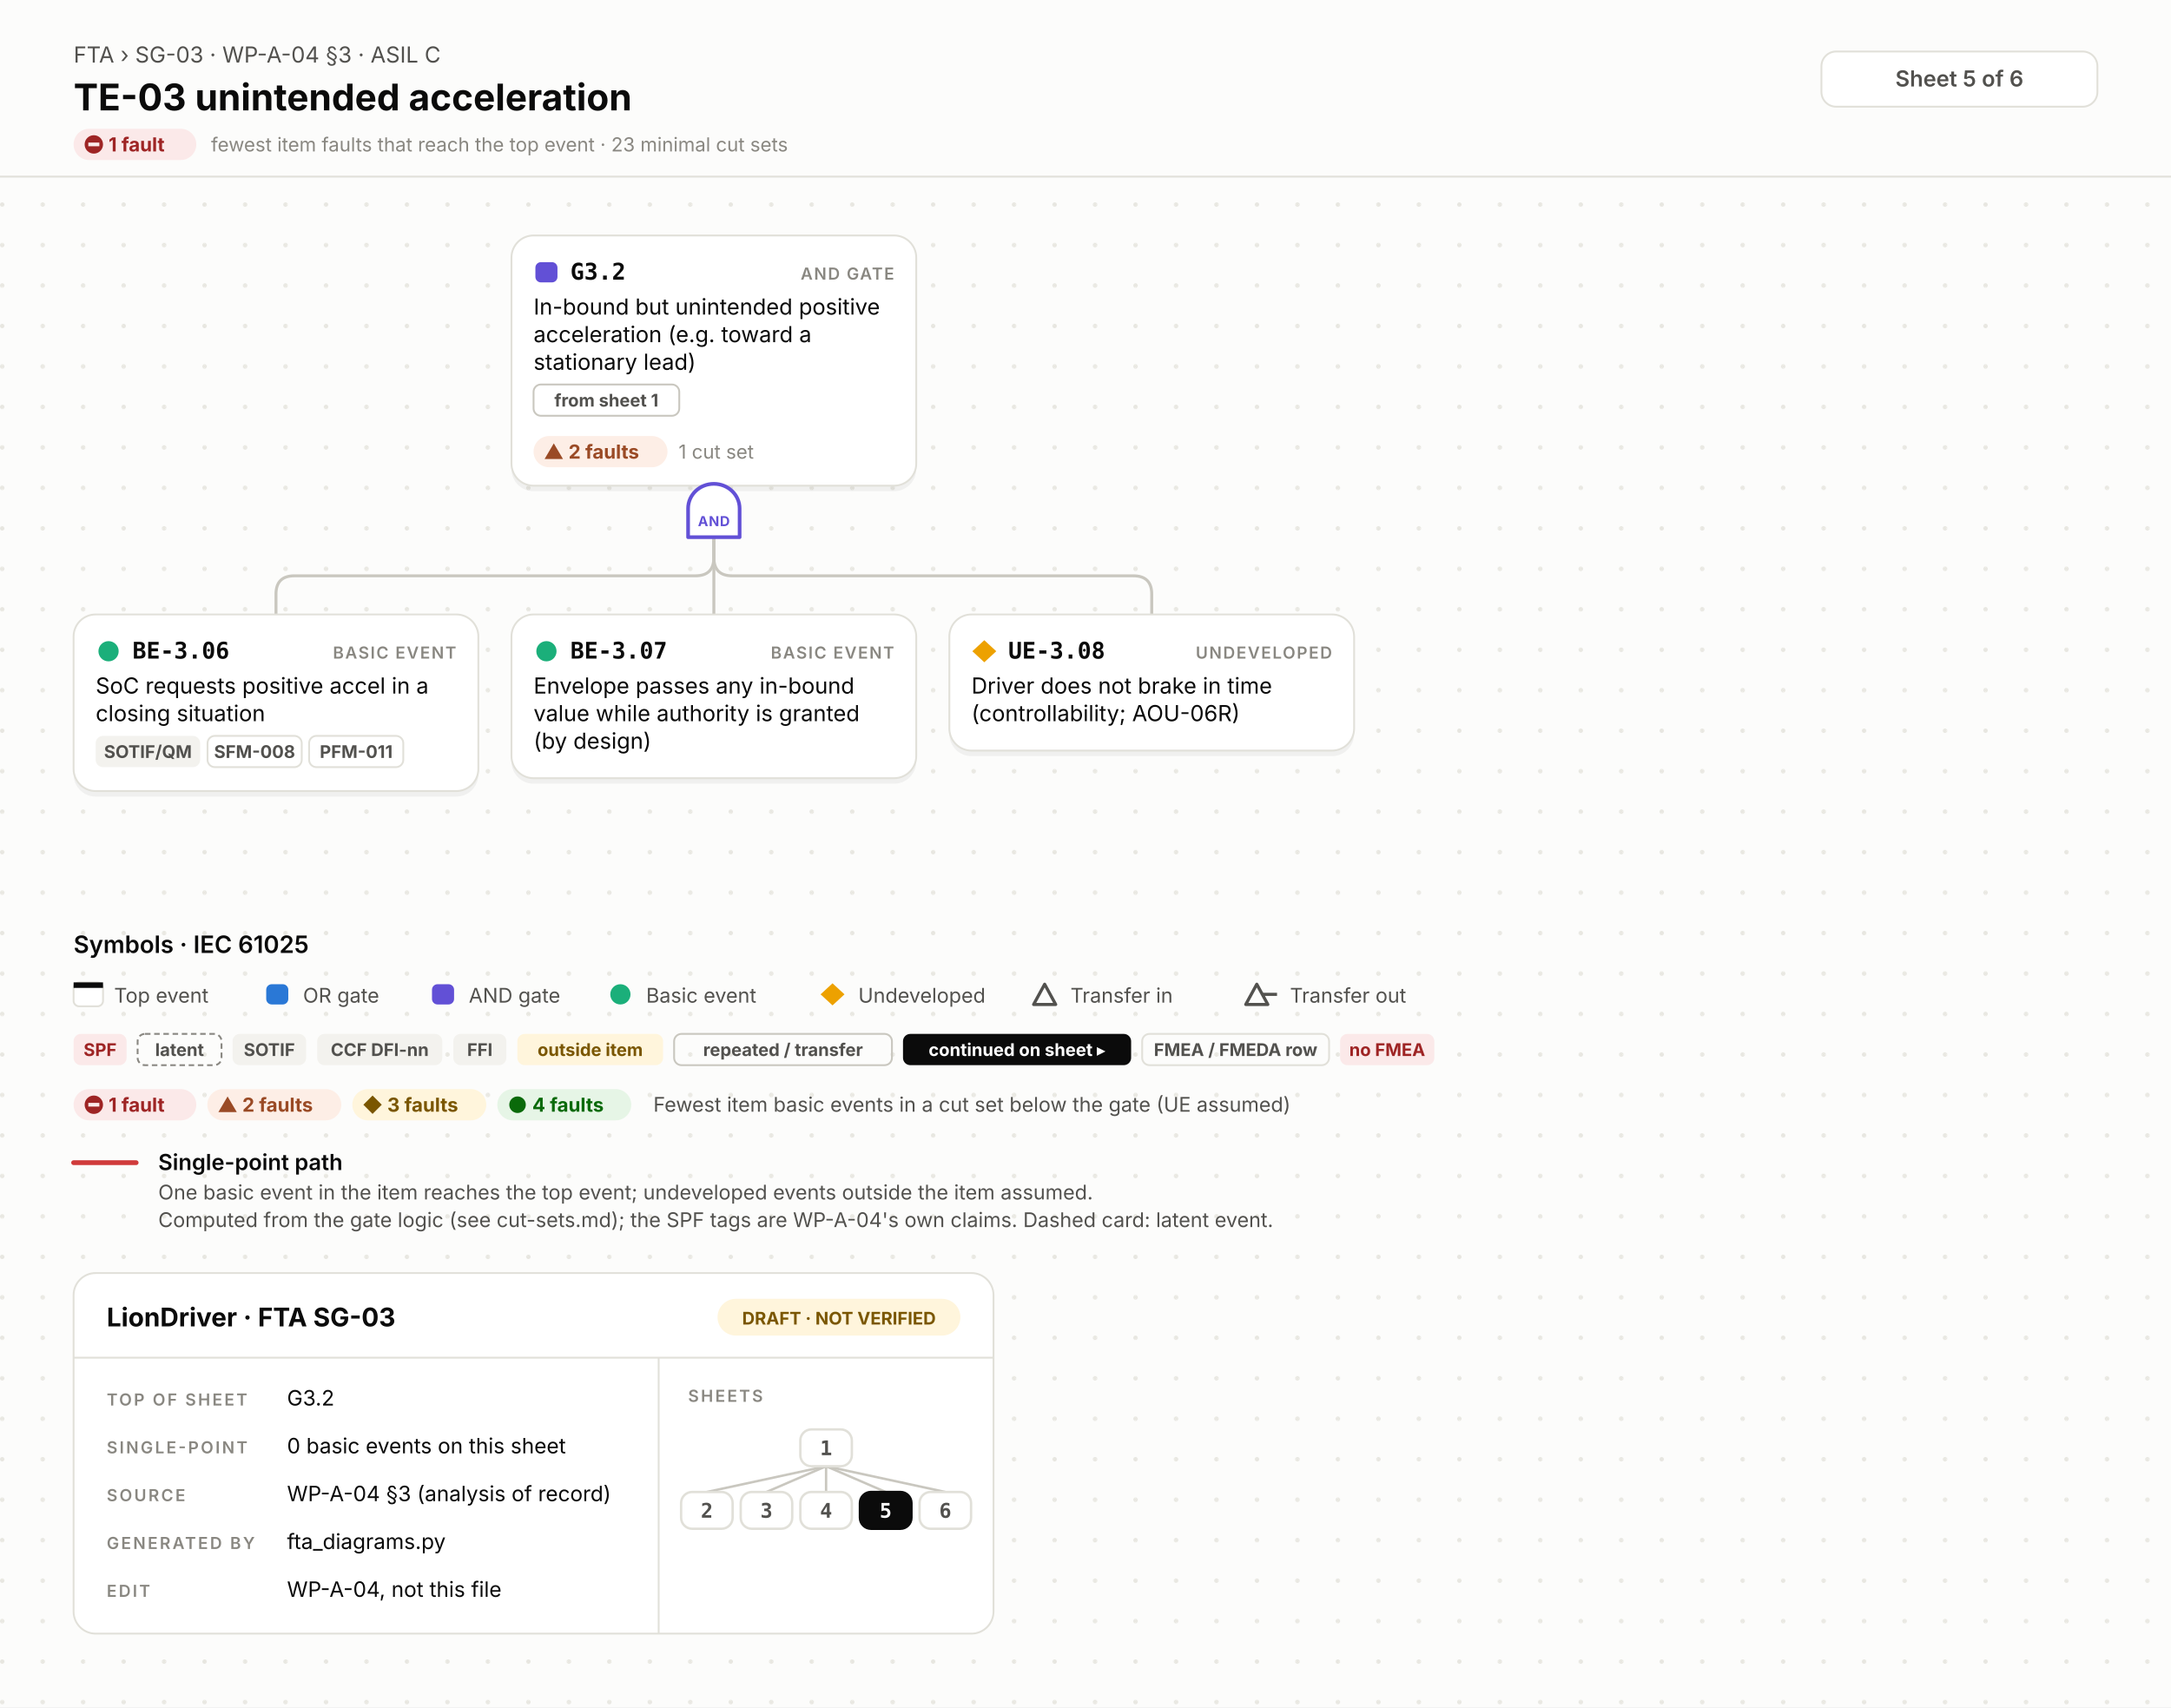
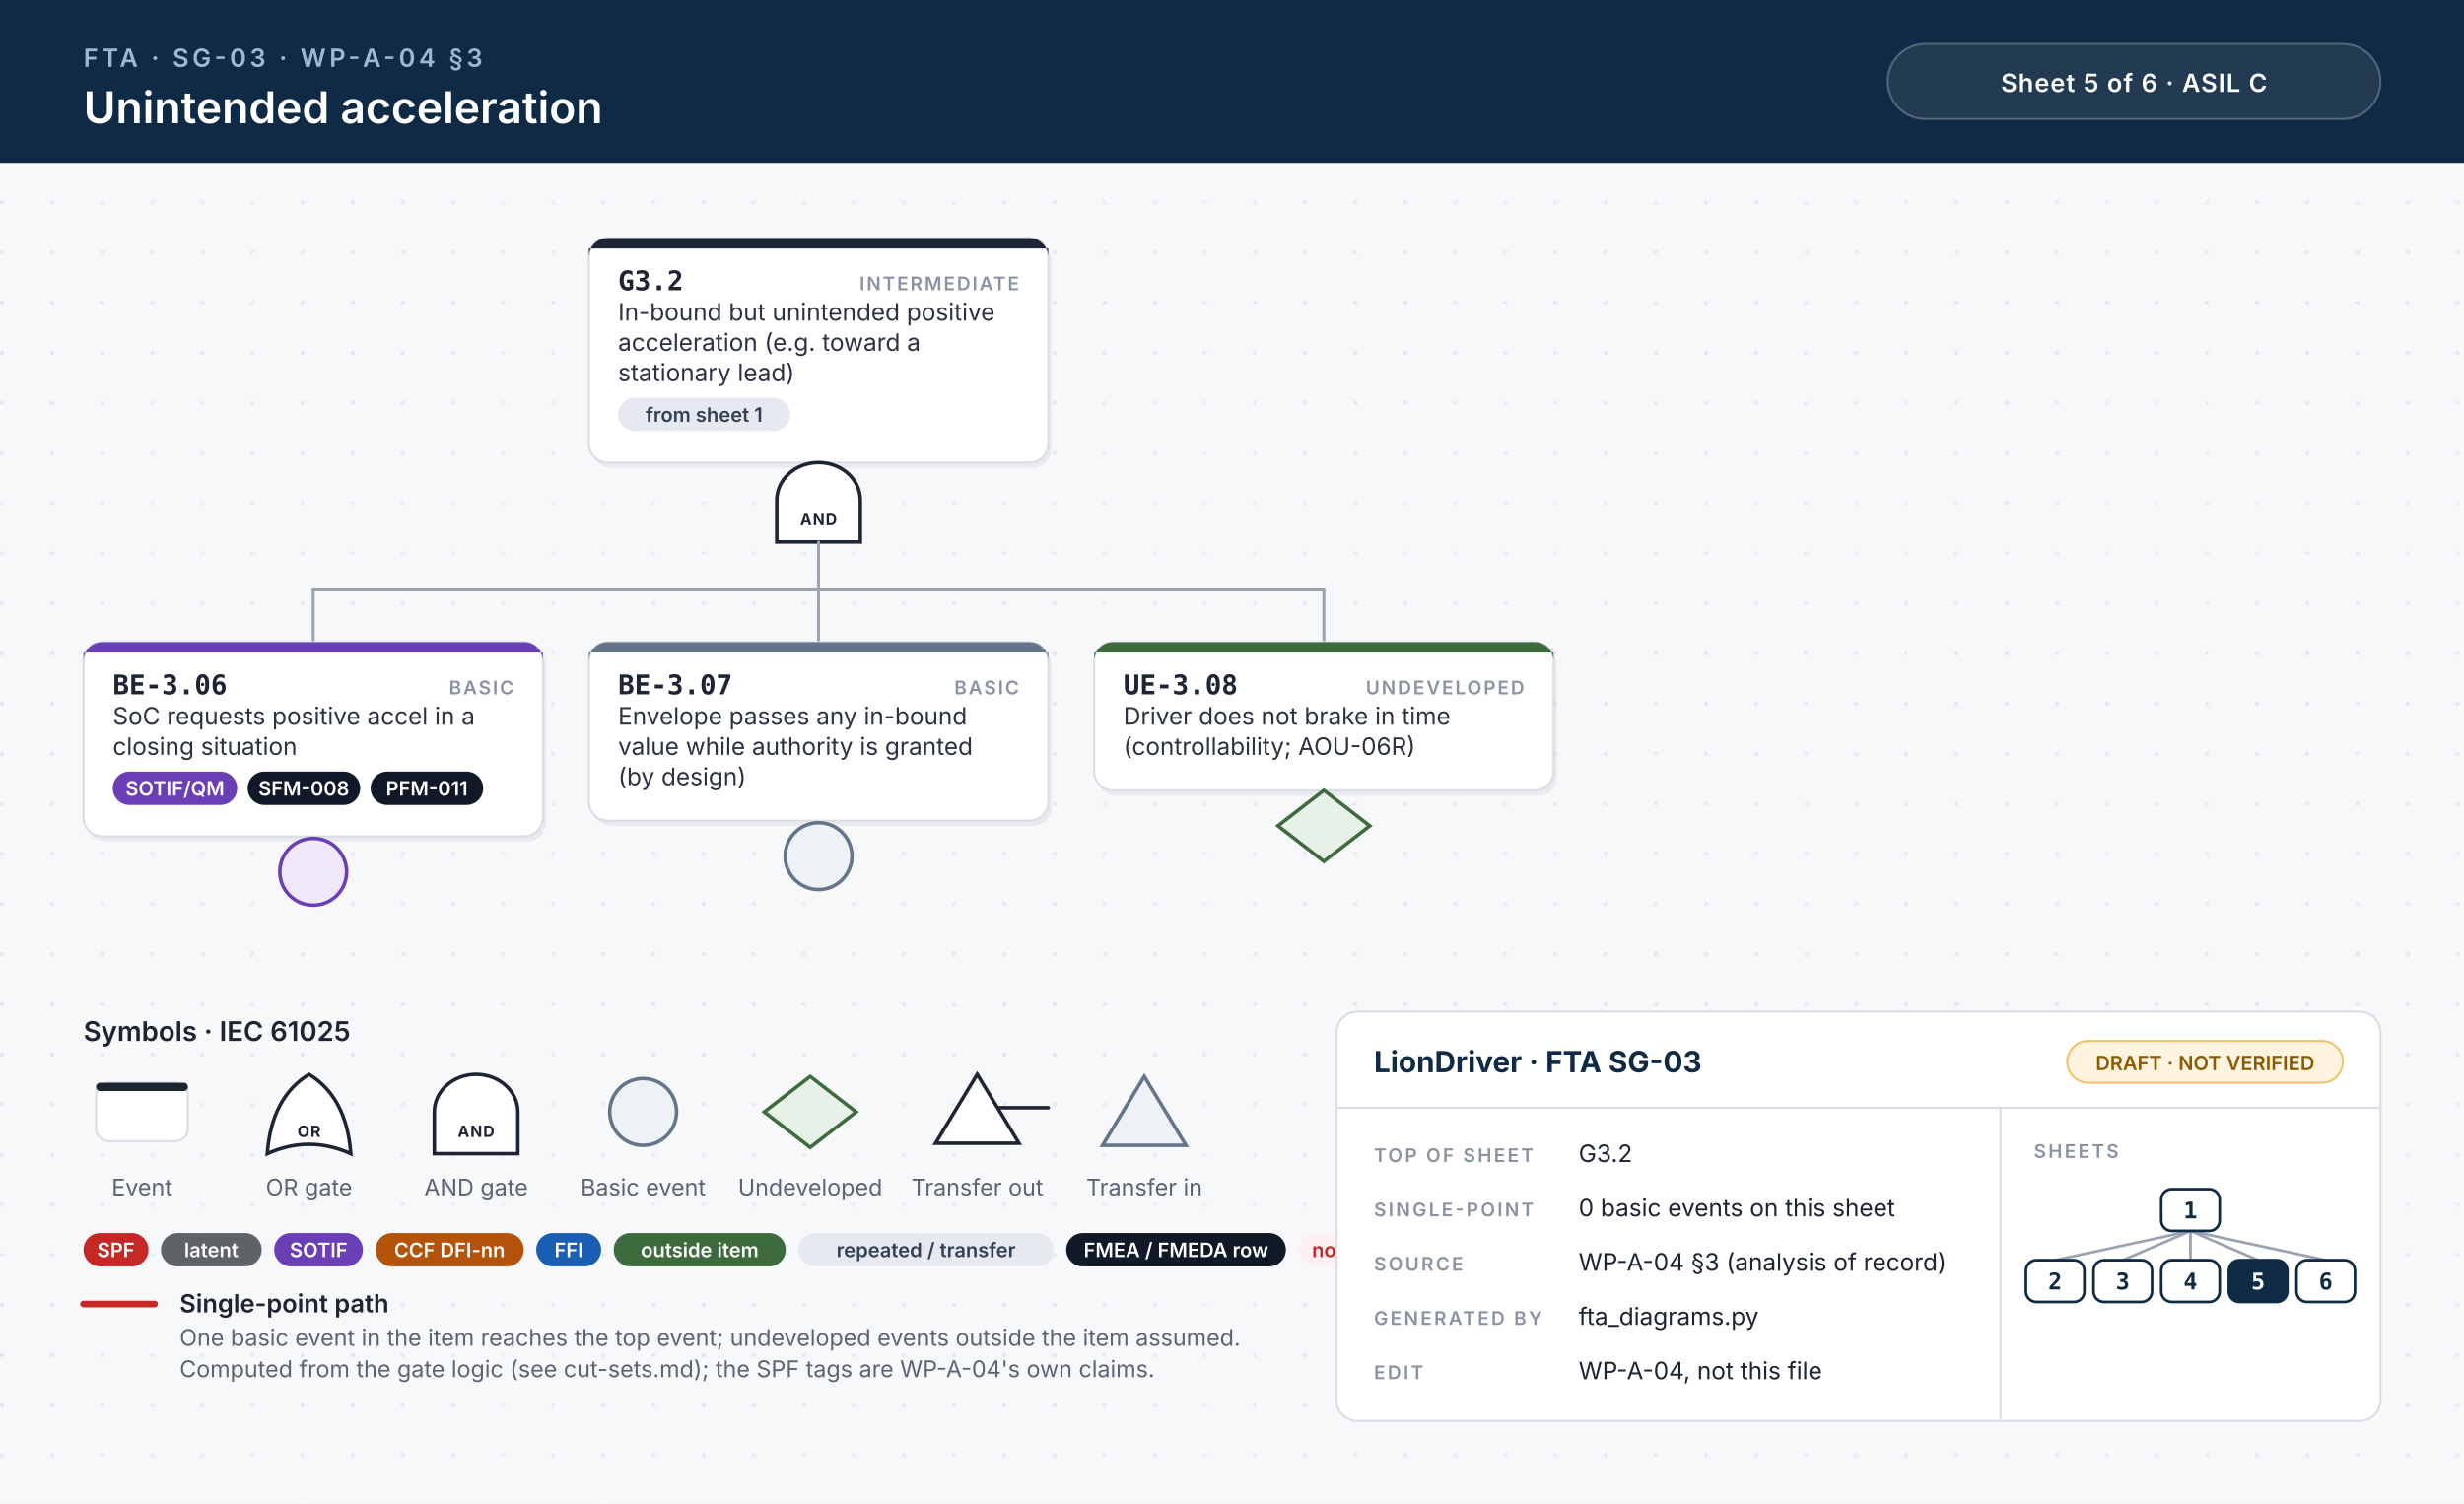
- <svg xmlns="http://www.w3.org/2000/svg" width="1180" height="928" viewBox="0 0 1180 928">
-   <style>.id{font:700 12.5px 'JetBrains Mono', Menlo, Consolas, 'DejaVu Sans Mono', monospace;fill:#0b0b0b}.kind{font:600 9px Inter, 'Helvetica Neue', Helvetica, Arial, sans-serif;letter-spacing:.08em;fill:#898781;text-anchor:end}.d{font:400 12px Inter, 'Helvetica Neue', Helvetica, Arial, sans-serif;fill:#0b0b0b}.n{font:italic 400 10.5px Inter, 'Helvetica Neue', Helvetica, Arial, sans-serif;fill:#52514e}.chip{font:700 9.5px Inter, 'Helvetica Neue', Helvetica, Arial, sans-serif;text-anchor:middle}.st{font:700 10.5px Inter, 'Helvetica Neue', Helvetica, Arial, sans-serif}.cs{font:400 10.5px Inter, 'Helvetica Neue', Helvetica, Arial, sans-serif;fill:#898781}.gl{font:700 7.5px Inter, 'Helvetica Neue', Helvetica, Arial, sans-serif;letter-spacing:.04em;text-anchor:middle}.eyebrow{font:400 12px Inter, 'Helvetica Neue', Helvetica, Arial, sans-serif;fill:#52514e}.title{font:700 20px Inter, 'Helvetica Neue', Helvetica, Arial, sans-serif;fill:#0b0b0b}.title2{font:700 16px Inter, 'Helvetica Neue', Helvetica, Arial, sans-serif;fill:#0b0b0b}.hc{font:600 12px Inter, 'Helvetica Neue', Helvetica, Arial, sans-serif;fill:#52514e;text-anchor:middle}.lh{font:600 13px Inter, 'Helvetica Neue', Helvetica, Arial, sans-serif;fill:#0b0b0b}.lb{font:600 12px Inter, 'Helvetica Neue', Helvetica, Arial, sans-serif;fill:#0b0b0b}.s{font:400 11px Inter, 'Helvetica Neue', Helvetica, Arial, sans-serif;fill:#52514e}.tbh{font:700 14px Inter, 'Helvetica Neue', Helvetica, Arial, sans-serif;fill:#0b0b0b}.k{font:600 9px Inter, 'Helvetica Neue', Helvetica, Arial, sans-serif;letter-spacing:.12em;fill:#898781}.v{font:400 11.5px Inter, 'Helvetica Neue', Helvetica, Arial, sans-serif;fill:#0b0b0b}.mm{font:700 11px 'JetBrains Mono', Menlo, Consolas, 'DejaVu Sans Mono', monospace;text-anchor:middle}.w{fill:none;stroke:#c9c7bf;stroke-width:1.6;stroke-linecap:round}.wh{fill:none;stroke:#d03b3b;stroke-width:2.6;stroke-linecap:round}.shadow{fill:#000;opacity:.05}</style>
+ <svg xmlns="http://www.w3.org/2000/svg" width="1180" height="720" viewBox="0 0 1180 720">
+   <style>.id{font:700 13px 'JetBrains Mono', Menlo, Consolas, monospace;fill:#1d2433}.kind{font:600 9px Inter, 'Helvetica Neue', Helvetica, Arial, sans-serif;letter-spacing:.1em;fill:#8a93a3;text-anchor:end}.d{font:400 11.5px Inter, 'Helvetica Neue', Helvetica, Arial, sans-serif;fill:#2b3343}.n{font:italic 400 10.5px Inter, 'Helvetica Neue', Helvetica, Arial, sans-serif;fill:#6b7385}.chip{font:600 9.5px Inter, 'Helvetica Neue', Helvetica, Arial, sans-serif;text-anchor:middle}.gl{font:700 7.5px Inter, 'Helvetica Neue', Helvetica, Arial, sans-serif;letter-spacing:.06em;text-anchor:middle}.eyebrow{font:600 12px Inter, 'Helvetica Neue', Helvetica, Arial, sans-serif;letter-spacing:.14em;fill:#9fb7d1}.title{font:600 21px Inter, 'Helvetica Neue', Helvetica, Arial, sans-serif;fill:#fff}.title2{font:600 17px Inter, 'Helvetica Neue', Helvetica, Arial, sans-serif;fill:#fff}.hc{font:600 12px Inter, 'Helvetica Neue', Helvetica, Arial, sans-serif;letter-spacing:.04em;fill:#fff;text-anchor:middle}.lh{font:600 13px Inter, 'Helvetica Neue', Helvetica, Arial, sans-serif;fill:#1d2433}.lb{font:600 12px Inter, 'Helvetica Neue', Helvetica, Arial, sans-serif;fill:#1d2433}.s{font:400 11px Inter, 'Helvetica Neue', Helvetica, Arial, sans-serif;fill:#5b6475}.tbh{font:700 14px Inter, 'Helvetica Neue', Helvetica, Arial, sans-serif;fill:#0f2a44}.k{font:600 9px Inter, 'Helvetica Neue', Helvetica, Arial, sans-serif;letter-spacing:.12em;fill:#8a93a3}.v{font:400 11.5px Inter, 'Helvetica Neue', Helvetica, Arial, sans-serif;fill:#1d2433}.mm{font:700 11px 'JetBrains Mono', Menlo, Consolas, monospace;text-anchor:middle}.w{stroke:#9aa3b2;stroke-width:1.4;stroke-linecap:round}.wh{stroke:#c62828;stroke-width:3.2;stroke-linecap:round}.shadow{fill:#0f172a;opacity:.06}</style>
  <defs>
-     <pattern id="dots" width="22" height="22" patternUnits="userSpaceOnUse">
-       <circle cx="1.2" cy="1.2" r="1.2" fill="#e7e6e0" />
+     <pattern id="dots" width="24" height="24" patternUnits="userSpaceOnUse">
+       <circle cx="1" cy="1" r="1" fill="#e3e7ee" />
    </pattern>
  </defs>
-   <rect width="100%" height="100%" fill="#fcfcfb" />
-   <rect y="96" width="100%" height="832" fill="url(#dots)" />
-   <line x1="0" y1="96" x2="1180" y2="96" stroke="#e1e0d9" />
-   <text x="40" y="34" class="eyebrow">FTA › SG-03 · WP-A-04 §3 · ASIL C</text>
-   <text x="40" y="60" class="title">TE-03 unintended acceleration</text>
-   <rect x="40.0" y="70.0" width="66.7" height="17" rx="8.5" fill="#fbe9e9" />
-   <circle cx="51" cy="78.5" r="5" fill="#9e2424" />
-   <rect x="48" y="77.5" width="6" height="2" fill="#fbe9e9" />
-   <text x="59" y="82.3" class="st" fill="#9e2424">1 fault</text>
-   <text x="114.7" y="82.3" class="cs">fewest item faults that reach the top event · 23 minimal cut sets</text>
-   <rect x="990" y="28" width="150" height="30" rx="8" fill="#ffffff" stroke="#e1e0d9" />
-   <text x="1065" y="47" class="hc">Sheet 5 of 6</text>
-   <path d="M388.0,292.0 V303.0 Q388.0,313.0 378.0,313.0 H160.0 Q150.0,313.0 150.0,323.0 V334.0" class="w" />
-   <path d="M388.0,292.0 V334.0" class="w" />
-   <path d="M388.0,292.0 V303.0 Q388.0,313.0 398.0,313.0 H616.0 Q626.0,313.0 626.0,323.0 V334.0" class="w" />
-   <rect x="278.0" y="131" width="220" height="136.0" rx="12" class="shadow" />
-   <rect x="278.0" y="128" width="220" height="136.0" rx="12" fill="#ffffff" stroke="#e1e0d9" stroke-width="1" />
-   <rect x="291.0" y="142.5" width="12" height="11" rx="3" fill="#6250d6" />
-   <text x="310.0" y="152" class="id">G3.2</text>
-   <text x="486.0" y="152" class="kind">AND GATE</text>
-   <text x="290.0" y="171" class="d">In-bound but unintended positive</text>
-   <text x="290.0" y="186" class="d">acceleration (e.g. toward a</text>
-   <text x="290.0" y="201" class="d">stationary lead)</text>
-   <rect x="290.0" y="209.0" width="79.2" height="17" rx="4" fill="none" stroke="#c9c7bf" />
-   <text x="329.6" y="221.0" class="chip" fill="#52514e">from sheet 1</text>
-   <rect x="290.0" y="237.0" width="72.8" height="17" rx="8.5" fill="#fdeee6" />
-   <path d="M301.0,241.0 L306.0,249.5 H296.0 Z" fill="#9a4a25" />
-   <text x="309.0" y="249.3" class="st" fill="#9a4a25">2 faults</text>
-   <text x="368.8" y="249.3" class="cs">1 cut set</text>
-   <path d="M374.0,292.0 V276.4 A14,13.4 0 0 1 402.0,276.4 V292.0 Z" fill="#ffffff" stroke="#6250d6" stroke-width="2" stroke-linejoin="round" />
-   <text x="388.0" y="286.0" class="gl" fill="#6250d6">AND</text>
-   <rect x="40" y="337.0" width="220" height="96.0" rx="12" class="shadow" />
-   <rect x="40" y="334.0" width="220" height="96.0" rx="12" fill="#ffffff" stroke="#e1e0d9" stroke-width="1" />
-   <circle cx="59" cy="354.0" r="5.5" fill="#1baf7a" />
-   <text x="72" y="358.0" class="id">BE-3.06</text>
-   <text x="248" y="358.0" class="kind">BASIC EVENT</text>
-   <text x="52" y="377.0" class="d">SoC requests positive accel in a</text>
-   <text x="52" y="392.0" class="d">closing situation</text>
-   <rect x="52.0" y="400.0" width="56.8" height="17" rx="4" fill="#f3f2ee" />
-   <text x="80.4" y="412.0" class="chip" fill="#52514e">SOTIF/QM</text>
-   <rect x="112.8" y="400.0" width="51.2" height="17" rx="4" fill="none" stroke="#e1e0d9" />
-   <text x="138.4" y="412.0" class="chip" fill="#52514e">SFM-008</text>
-   <rect x="168.0" y="400.0" width="51.2" height="17" rx="4" fill="none" stroke="#e1e0d9" />
-   <text x="193.6" y="412.0" class="chip" fill="#52514e">PFM-011</text>
-   <rect x="278" y="337.0" width="220" height="89.0" rx="12" class="shadow" />
-   <rect x="278" y="334.0" width="220" height="89.0" rx="12" fill="#ffffff" stroke="#e1e0d9" stroke-width="1" />
-   <circle cx="297" cy="354.0" r="5.5" fill="#1baf7a" />
-   <text x="310" y="358.0" class="id">BE-3.07</text>
-   <text x="486" y="358.0" class="kind">BASIC EVENT</text>
-   <text x="290" y="377.0" class="d">Envelope passes any in-bound</text>
-   <text x="290" y="392.0" class="d">value while authority is granted</text>
-   <text x="290" y="407.0" class="d">(by design)</text>
-   <rect x="516" y="337.0" width="220" height="74.0" rx="12" class="shadow" />
-   <rect x="516" y="334.0" width="220" height="74.0" rx="12" fill="#ffffff" stroke="#e1e0d9" stroke-width="1" />
-   <path d="M535,348.0 L541.5,354.0 L535,360.0 L528.5,354.0 Z" fill="#eda100" />
-   <text x="548" y="358.0" class="id">UE-3.08</text>
-   <text x="724" y="358.0" class="kind">UNDEVELOPED</text>
-   <text x="528" y="377.0" class="d">Driver does not brake in time</text>
-   <text x="528" y="392.0" class="d">(controllability; AOU-06R)</text>
-   <text x="40" y="518.0" class="lh">Symbols · IEC 61025</text>
-   <rect x="40" y="534.0" width="16" height="13" rx="3" fill="#ffffff" stroke="#e1e0d9" />
-   <rect x="40" y="534.0" width="16" height="3" fill="#0b0b0b" />
-   <text x="62" y="545.0" class="s">Top event</text>
-   <rect x="144.7" y="535.0" width="12" height="11" rx="3" fill="#2a78d6" />
-   <text x="164.7" y="545.0" class="s">OR gate</text>
-   <rect x="234.8" y="535.0" width="12" height="11" rx="3" fill="#6250d6" />
-   <text x="254.8" y="545.0" class="s">AND gate</text>
-   <circle cx="337.2" cy="540.5" r="5.5" fill="#1baf7a" />
-   <text x="351.2" y="545.0" class="s">Basic event</text>
-   <path d="M452.5,534.5 L459.0,540.5 L452.5,546.5 L446.0,540.5 Z" fill="#eda100" />
-   <text x="466.5" y="545.0" class="s">Undeveloped</text>
-   <path d="M567.8,535.0 L573.8,546.0 H561.8 Z" fill="none" stroke="#52514e" stroke-width="1.7" stroke-linejoin="round" />
-   <text x="581.8" y="545.0" class="s">Transfer in</text>
-   <path d="M683.1,535.0 L689.1,546.0 H677.1 Z" fill="none" stroke="#52514e" stroke-width="1.7" stroke-linejoin="round" />
-   <line x1="686.1" y1="540.5" x2="694.1" y2="540.5" stroke="#52514e" stroke-width="1.7" />
-   <text x="701.1" y="545.0" class="s">Transfer out</text>
-   <rect x="40.0" y="562.0" width="28.8" height="17" rx="4" fill="#fbe9e9" />
-   <text x="54.4" y="574.0" class="chip" fill="#9e2424">SPF</text>
-   <rect x="74.8" y="562.0" width="45.6" height="17" rx="4" fill="none" stroke="#898781" stroke-dasharray="3 2" />
-   <text x="97.6" y="574.0" class="chip" fill="#52514e">latent</text>
-   <rect x="126.4" y="562.0" width="40.0" height="17" rx="4" fill="#f3f2ee" />
-   <text x="146.4" y="574.0" class="chip" fill="#52514e">SOTIF</text>
-   <rect x="172.4" y="562.0" width="68.0" height="17" rx="4" fill="#f3f2ee" />
-   <text x="206.4" y="574.0" class="chip" fill="#52514e">CCF DFI-nn</text>
-   <rect x="246.4" y="562.0" width="28.8" height="17" rx="4" fill="#f3f2ee" />
-   <text x="260.8" y="574.0" class="chip" fill="#52514e">FFI</text>
-   <rect x="281.2" y="562.0" width="79.2" height="17" rx="4" fill="#fff5dc" />
-   <text x="320.8" y="574.0" class="chip" fill="#7a5600">outside item</text>
-   <rect x="366.4" y="562.0" width="118.4" height="17" rx="4" fill="none" stroke="#c9c7bf" />
-   <text x="425.6" y="574.0" class="chip" fill="#52514e">repeated / transfer</text>
-   <rect x="490.8" y="562.0" width="124.0" height="17" rx="4" fill="#0b0b0b" />
-   <text x="552.8" y="574.0" class="chip" fill="#fff">continued on sheet ▸</text>
-   <rect x="620.8" y="562.0" width="101.6" height="17" rx="4" fill="none" stroke="#e1e0d9" />
-   <text x="671.6" y="574.0" class="chip" fill="#52514e">FMEA / FMEDA row</text>
-   <rect x="728.4" y="562.0" width="51.2" height="17" rx="4" fill="#fbe9e9" />
-   <text x="754.0" y="574.0" class="chip" fill="#9e2424">no FMEA</text>
-   <rect x="40.0" y="592.0" width="66.7" height="17" rx="8.5" fill="#fbe9e9" />
-   <circle cx="51" cy="600.5" r="5" fill="#9e2424" />
-   <rect x="48" y="599.5" width="6" height="2" fill="#fbe9e9" />
-   <text x="59" y="604.3" class="st" fill="#9e2424">1 fault</text>
-   <rect x="112.7" y="592.0" width="72.8" height="17" rx="8.5" fill="#fdeee6" />
-   <path d="M123.7,596.0 L128.7,604.5 H118.7 Z" fill="#9a4a25" />
-   <text x="131.7" y="604.3" class="st" fill="#9a4a25">2 faults</text>
-   <rect x="191.5" y="592.0" width="72.8" height="17" rx="8.5" fill="#fff5dc" />
-   <path d="M202.5,595.5 L207.5,600.5 L202.5,605.5 L197.5,600.5 Z" fill="#7a5600" />
-   <text x="210.5" y="604.3" class="st" fill="#7a5600">3 faults</text>
-   <rect x="270.3" y="592.0" width="72.8" height="17" rx="8.5" fill="#e6f5e6" />
-   <circle cx="281.3" cy="600.5" r="4.5" fill="#0a6a0a" />
-   <text x="289.3" y="604.3" class="st" fill="#0a6a0a">4 faults</text>
-   <text x="355.1" y="604.3" class="s">Fewest item basic events in a cut set below the gate (UE assumed)</text>
-   <line x1="40" y1="632.0" x2="74" y2="632.0" class="wh" />
-   <text x="86" y="636.0" class="lb">Single-point path</text>
-   <text x="86" y="652.0" class="s">One basic event in the item reaches the top event; undeveloped events outside the item assumed.</text>
-   <text x="86" y="667.0" class="s">Computed from the gate logic (see cut-sets.md); the SPF tags are WP-A-04's own claims. Dashed card: latent event.</text>
-   <rect x="40" y="692.0" width="500" height="196" rx="12" fill="#ffffff" stroke="#e1e0d9" />
-   <line x1="40" y1="738.0" x2="540" y2="738.0" stroke="#e1e0d9" />
-   <line x1="358" y1="738.0" x2="358" y2="888.0" stroke="#e1e0d9" />
-   <text x="58" y="721.0" class="tbh">LionDriver · FTA SG-03</text>
-   <rect x="390" y="706.0" width="132" height="20" rx="10" fill="#fff5dc" />
-   <text x="456" y="720.0" class="chip" fill="#7a5600">DRAFT · NOT VERIFIED</text>
-   <text x="58" y="764.0" class="k">TOP OF SHEET</text>
-   <text x="156" y="764.0" class="v">G3.2</text>
-   <text x="58" y="790.0" class="k">SINGLE-POINT</text>
-   <text x="156" y="790.0" class="v">0 basic events on this sheet</text>
-   <text x="58" y="816.0" class="k">SOURCE</text>
-   <text x="156" y="816.0" class="v">WP-A-04 §3 (analysis of record)</text>
-   <text x="58" y="842.0" class="k">GENERATED BY</text>
-   <text x="156" y="842.0" class="v">fta_diagrams.py</text>
-   <text x="58" y="868.0" class="k">EDIT</text>
-   <text x="156" y="868.0" class="v">WP-A-04, not this file</text>
-   <text x="374" y="762.0" class="k">SHEETS</text>
-   <line x1="449.0" y1="797.0" x2="384.2" y2="811.0" stroke="#c9c7bf" stroke-width="1.3" />
-   <line x1="449.0" y1="797.0" x2="416.6" y2="811.0" stroke="#c9c7bf" stroke-width="1.3" />
-   <line x1="449.0" y1="797.0" x2="449.0" y2="811.0" stroke="#c9c7bf" stroke-width="1.3" />
-   <line x1="449.0" y1="797.0" x2="481.4" y2="811.0" stroke="#c9c7bf" stroke-width="1.3" />
-   <line x1="449.0" y1="797.0" x2="513.8" y2="811.0" stroke="#c9c7bf" stroke-width="1.3" />
-   <rect x="435.0" y="777.0" width="28" height="20" rx="6" fill="#ffffff" stroke="#e1e0d9" stroke-width="1.3" />
-   <text x="449.0" y="791.0" class="mm" fill="#52514e">1</text>
-   <rect x="370.2" y="811.0" width="28" height="20" rx="6" fill="#ffffff" stroke="#e1e0d9" stroke-width="1.3" />
-   <text x="384.2" y="825.0" class="mm" fill="#52514e">2</text>
-   <rect x="402.6" y="811.0" width="28" height="20" rx="6" fill="#ffffff" stroke="#e1e0d9" stroke-width="1.3" />
-   <text x="416.6" y="825.0" class="mm" fill="#52514e">3</text>
-   <rect x="435.0" y="811.0" width="28" height="20" rx="6" fill="#ffffff" stroke="#e1e0d9" stroke-width="1.3" />
-   <text x="449.0" y="825.0" class="mm" fill="#52514e">4</text>
-   <rect x="467.4" y="811.0" width="28" height="20" rx="6" fill="#0b0b0b" stroke="#0b0b0b" stroke-width="1.3" />
-   <text x="481.4" y="825.0" class="mm" fill="#fff">5</text>
-   <rect x="499.8" y="811.0" width="28" height="20" rx="6" fill="#ffffff" stroke="#e1e0d9" stroke-width="1.3" />
-   <text x="513.8" y="825.0" class="mm" fill="#52514e">6</text>
+   <rect width="100%" height="100%" fill="#f7f8fa" />
+   <rect y="78" width="100%" height="642" fill="url(#dots)" />
+   <rect width="100%" height="78" fill="#0f2a44" />
+   <text x="40" y="32" class="eyebrow">FTA · SG-03 · WP-A-04 §3</text>
+   <text x="40" y="59" class="title">Unintended acceleration</text>
+   <rect x="904" y="21" width="236" height="36" rx="18" fill="#ffffff14" stroke="#ffffff40" />
+   <text x="1022" y="44" class="hc">Sheet 5 of 6  ·  ASIL C</text>
+   <rect x="283.5" y="116.5" width="220" height="107.5" rx="9" class="shadow" />
+   <rect x="282.0" y="114" width="220" height="107.5" rx="9" fill="#fff" stroke="#d9dee6" stroke-width="1" />
+   <path d="M291.0,114 H493.0 A9,9 0 0 1 502.0,123 V119 H282.0 V123 A9,9 0 0 1 291.0,114 Z" fill="#1d2433" />
+   <text x="296.0" y="139" class="id">G3.2</text>
+   <text x="488.0" y="139" class="kind">INTERMEDIATE</text>
+   <text x="296.0" y="153.5" class="d">In-bound but unintended positive</text>
+   <text x="296.0" y="168.0" class="d">acceleration (e.g. toward a</text>
+   <text x="296.0" y="182.5" class="d">stationary lead)</text>
+   <rect x="296.0" y="190.5" width="82.4" height="16" rx="8" fill="#e6e9ef" />
+   <text x="337.2" y="202.0" class="chip" fill="#334155">from sheet 1</text>
+   <path d="M372.0,259.5 L372.0,239.5 A20,18 0 0 1 412.0,239.5 L412.0,259.5 Z" fill="#fff" stroke="#1d2433" stroke-width="1.7" />
+   <text x="392.0" y="251.5" class="gl" fill="#1d2433">AND</text>
+   <line x1="150.0" y1="282.5" x2="634.0" y2="282.5" class="w" />
+   <line x1="392.0" y1="259.5" x2="392.0" y2="282.5" class="w" />
+   <line x1="150.0" y1="282.5" x2="150.0" y2="307.5" class="w" />
+   <line x1="392.0" y1="282.5" x2="392.0" y2="307.5" class="w" />
+   <line x1="634.0" y1="282.5" x2="634.0" y2="307.5" class="w" />
+   <rect x="41.5" y="310.0" width="220" height="93.0" rx="9" class="shadow" />
+   <rect x="40" y="307.5" width="220" height="93.0" rx="9" fill="#fff" stroke="#d9dee6" stroke-width="1" />
+   <path d="M49,307.5 H251 A9,9 0 0 1 260,316.5 V312.5 H40 V316.5 A9,9 0 0 1 49,307.5 Z" fill="#6a3fb5" />
+   <text x="54" y="332.5" class="id">BE-3.06</text>
+   <text x="246" y="332.5" class="kind">BASIC</text>
+   <text x="54" y="347.0" class="d">SoC requests positive accel in a</text>
+   <text x="54" y="361.5" class="d">closing situation</text>
+   <rect x="54.0" y="369.5" width="59.6" height="16" rx="8" fill="#6a3fb5" />
+   <text x="83.8" y="381.0" class="chip" fill="#fff">SOTIF/QM</text>
+   <rect x="118.6" y="369.5" width="53.9" height="16" rx="8" fill="#111827" />
+   <text x="145.5" y="381.0" class="chip" fill="#fff">SFM-008</text>
+   <rect x="177.5" y="369.5" width="53.9" height="16" rx="8" fill="#111827" />
+   <text x="204.4" y="381.0" class="chip" fill="#fff">PFM-011</text>
+   <circle cx="150.0" cy="417.5" r="16" fill="#efe8fb" stroke="#6a3fb5" stroke-width="1.7" />
+   <rect x="283.5" y="310.0" width="220" height="85.5" rx="9" class="shadow" />
+   <rect x="282" y="307.5" width="220" height="85.5" rx="9" fill="#fff" stroke="#d9dee6" stroke-width="1" />
+   <path d="M291,307.5 H493 A9,9 0 0 1 502,316.5 V312.5 H282 V316.5 A9,9 0 0 1 291,307.5 Z" fill="#64748b" />
+   <text x="296" y="332.5" class="id">BE-3.07</text>
+   <text x="488" y="332.5" class="kind">BASIC</text>
+   <text x="296" y="347.0" class="d">Envelope passes any in-bound</text>
+   <text x="296" y="361.5" class="d">value while authority is granted</text>
+   <text x="296" y="376.0" class="d">(by design)</text>
+   <circle cx="392.0" cy="410.0" r="16" fill="#eef1f5" stroke="#64748b" stroke-width="1.7" />
+   <rect x="525.5" y="310.0" width="220" height="71.0" rx="9" class="shadow" />
+   <rect x="524" y="307.5" width="220" height="71.0" rx="9" fill="#fff" stroke="#d9dee6" stroke-width="1" />
+   <path d="M533,307.5 H735 A9,9 0 0 1 744,316.5 V312.5 H524 V316.5 A9,9 0 0 1 533,307.5 Z" fill="#3d6b3d" />
+   <text x="538" y="332.5" class="id">UE-3.08</text>
+   <text x="730" y="332.5" class="kind">UNDEVELOPED</text>
+   <text x="538" y="347.0" class="d">Driver does not brake in time</text>
+   <text x="538" y="361.5" class="d">(controllability; AOU-06R)</text>
+   <path d="M634.0,378.5 L656.0,395.5 L634.0,412.5 L612.0,395.5 Z" fill="#e7f1e7" stroke="#3d6b3d" stroke-width="1.7" />
+   <text x="40" y="498.5" class="lh">Symbols · IEC 61025</text>
+   <rect x="46" y="518.5" width="44" height="28" rx="6" fill="#fff" stroke="#d9dee6" />
+   <rect x="46" y="518.5" width="44" height="4" rx="2" fill="#1d2433" />
+   <text x="68" y="572.5" class="s" text-anchor="middle">Event</text>
+   <path d="M128,552.5 Q148,543.5 168,552.5 Q166,525.5 148,514.5 Q130,525.5 128,552.5 Z" fill="#fff" stroke="#1d2433" stroke-width="1.7" />
+   <text x="148" y="544.5" class="gl" fill="#1d2433">OR</text>
+   <text x="148" y="572.5" class="s" text-anchor="middle">OR gate</text>
+   <path d="M208,552.5 L208,532.5 A20,18 0 0 1 248,532.5 L248,552.5 Z" fill="#fff" stroke="#1d2433" stroke-width="1.7" />
+   <text x="228" y="544.5" class="gl" fill="#1d2433">AND</text>
+   <text x="228" y="572.5" class="s" text-anchor="middle">AND gate</text>
+   <circle cx="308" cy="532.5" r="16" fill="#eef1f5" stroke="#64748b" stroke-width="1.7" />
+   <text x="308" y="572.5" class="s" text-anchor="middle">Basic event</text>
+   <path d="M388,515.5 L410,532.5 L388,549.5 L366,532.5 Z" fill="#e7f1e7" stroke="#3d6b3d" stroke-width="1.7" />
+   <text x="388" y="572.5" class="s" text-anchor="middle">Undeveloped</text>
+   <path d="M468,514.5 L488,547.5 L448,547.5 Z" fill="#fff" stroke="#1d2433" stroke-width="1.7" />
+   <line x1="478" y1="530.5" x2="502" y2="530.5" stroke="#1d2433" stroke-width="1.7" stroke-linecap="round" />
+   <text x="468" y="572.5" class="s" text-anchor="middle">Transfer out</text>
+   <path d="M548,515.5 L568,548.5 L528,548.5 Z" fill="#eef1f5" stroke="#64748b" stroke-width="1.7" />
+   <text x="548" y="572.5" class="s" text-anchor="middle">Transfer in</text>
+   <rect x="40.0" y="590.5" width="31.1" height="16" rx="8" fill="#c62828" />
+   <text x="55.5" y="602.0" class="chip" fill="#fff">SPF</text>
+   <rect x="77.1" y="590.5" width="48.2" height="16" rx="8" fill="#5f6368" />
+   <text x="101.2" y="602.0" class="chip" fill="#fff">latent</text>
+   <rect x="131.3" y="590.5" width="42.5" height="16" rx="8" fill="#6a3fb5" />
+   <text x="152.6" y="602.0" class="chip" fill="#fff">SOTIF</text>
+   <rect x="179.8" y="590.5" width="71.0" height="16" rx="8" fill="#b45309" />
+   <text x="215.3" y="602.0" class="chip" fill="#fff">CCF DFI-nn</text>
+   <rect x="256.8" y="590.5" width="31.1" height="16" rx="8" fill="#1a5fb4" />
+   <text x="272.4" y="602.0" class="chip" fill="#fff">FFI</text>
+   <rect x="293.9" y="590.5" width="82.4" height="16" rx="8" fill="#3d6b3d" />
+   <text x="335.1" y="602.0" class="chip" fill="#fff">outside item</text>
+   <rect x="382.3" y="590.5" width="122.3" height="16" rx="8" fill="#e6e9ef" />
+   <text x="443.5" y="602.0" class="chip" fill="#334155">repeated / transfer</text>
+   <rect x="510.6" y="590.5" width="105.2" height="16" rx="8" fill="#111827" />
+   <text x="563.2" y="602.0" class="chip" fill="#fff">FMEA / FMEDA row</text>
+   <rect x="621.8" y="590.5" width="53.9" height="16" rx="8" fill="#fff1f1" />
+   <text x="648.8" y="602.0" class="chip" fill="#c62828">no FMEA</text>
+   <line x1="40" y1="624.5" x2="74" y2="624.5" class="wh" />
+   <text x="86" y="628.5" class="lb">Single-point path</text>
+   <text x="86" y="644.5" class="s">One basic event in the item reaches the top event; undeveloped events outside the item assumed.</text>
+   <text x="86" y="659.5" class="s">Computed from the gate logic (see cut-sets.md); the SPF tags are WP-A-04's own claims.</text>
+   <rect x="640" y="484.5" width="500" height="196" rx="10" fill="#fff" stroke="#d9dee6" />
+   <line x1="640" y1="530.5" x2="1140" y2="530.5" stroke="#d9dee6" />
+   <line x1="958" y1="530.5" x2="958" y2="680.5" stroke="#d9dee6" />
+   <text x="658" y="513.5" class="tbh">LionDriver · FTA SG-03</text>
+   <rect x="990" y="498.5" width="132" height="20" rx="10" fill="#fff4e0" stroke="#f0c36d" />
+   <text x="1056" y="512.5" class="chip" fill="#8a5a00">DRAFT · NOT VERIFIED</text>
+   <text x="658" y="556.5" class="k">TOP OF SHEET</text>
+   <text x="756" y="556.5" class="v">G3.2</text>
+   <text x="658" y="582.5" class="k">SINGLE-POINT</text>
+   <text x="756" y="582.5" class="v">0 basic events on this sheet</text>
+   <text x="658" y="608.5" class="k">SOURCE</text>
+   <text x="756" y="608.5" class="v">WP-A-04 §3 (analysis of record)</text>
+   <text x="658" y="634.5" class="k">GENERATED BY</text>
+   <text x="756" y="634.5" class="v">fta_diagrams.py</text>
+   <text x="658" y="660.5" class="k">EDIT</text>
+   <text x="756" y="660.5" class="v">WP-A-04, not this file</text>
+   <text x="974" y="554.5" class="k">SHEETS</text>
+   <line x1="1049.0" y1="589.5" x2="984.2" y2="603.5" stroke="#9aa3b2" stroke-width="1.3" />
+   <line x1="1049.0" y1="589.5" x2="1016.6" y2="603.5" stroke="#9aa3b2" stroke-width="1.3" />
+   <line x1="1049.0" y1="589.5" x2="1049.0" y2="603.5" stroke="#9aa3b2" stroke-width="1.3" />
+   <line x1="1049.0" y1="589.5" x2="1081.4" y2="603.5" stroke="#9aa3b2" stroke-width="1.3" />
+   <line x1="1049.0" y1="589.5" x2="1113.8" y2="603.5" stroke="#9aa3b2" stroke-width="1.3" />
+   <rect x="1035.0" y="569.5" width="28" height="20" rx="5" fill="#fff" stroke="#0f2a44" stroke-width="1.3" />
+   <text x="1049.0" y="583.5" class="mm" fill="#0f2a44">1</text>
+   <rect x="970.2" y="603.5" width="28" height="20" rx="5" fill="#fff" stroke="#0f2a44" stroke-width="1.3" />
+   <text x="984.2" y="617.5" class="mm" fill="#0f2a44">2</text>
+   <rect x="1002.6" y="603.5" width="28" height="20" rx="5" fill="#fff" stroke="#0f2a44" stroke-width="1.3" />
+   <text x="1016.6" y="617.5" class="mm" fill="#0f2a44">3</text>
+   <rect x="1035.0" y="603.5" width="28" height="20" rx="5" fill="#fff" stroke="#0f2a44" stroke-width="1.3" />
+   <text x="1049.0" y="617.5" class="mm" fill="#0f2a44">4</text>
+   <rect x="1067.4" y="603.5" width="28" height="20" rx="5" fill="#0f2a44" stroke="#0f2a44" stroke-width="1.3" />
+   <text x="1081.4" y="617.5" class="mm" fill="#fff">5</text>
+   <rect x="1099.8" y="603.5" width="28" height="20" rx="5" fill="#fff" stroke="#0f2a44" stroke-width="1.3" />
+   <text x="1113.8" y="617.5" class="mm" fill="#0f2a44">6</text>
</svg>
